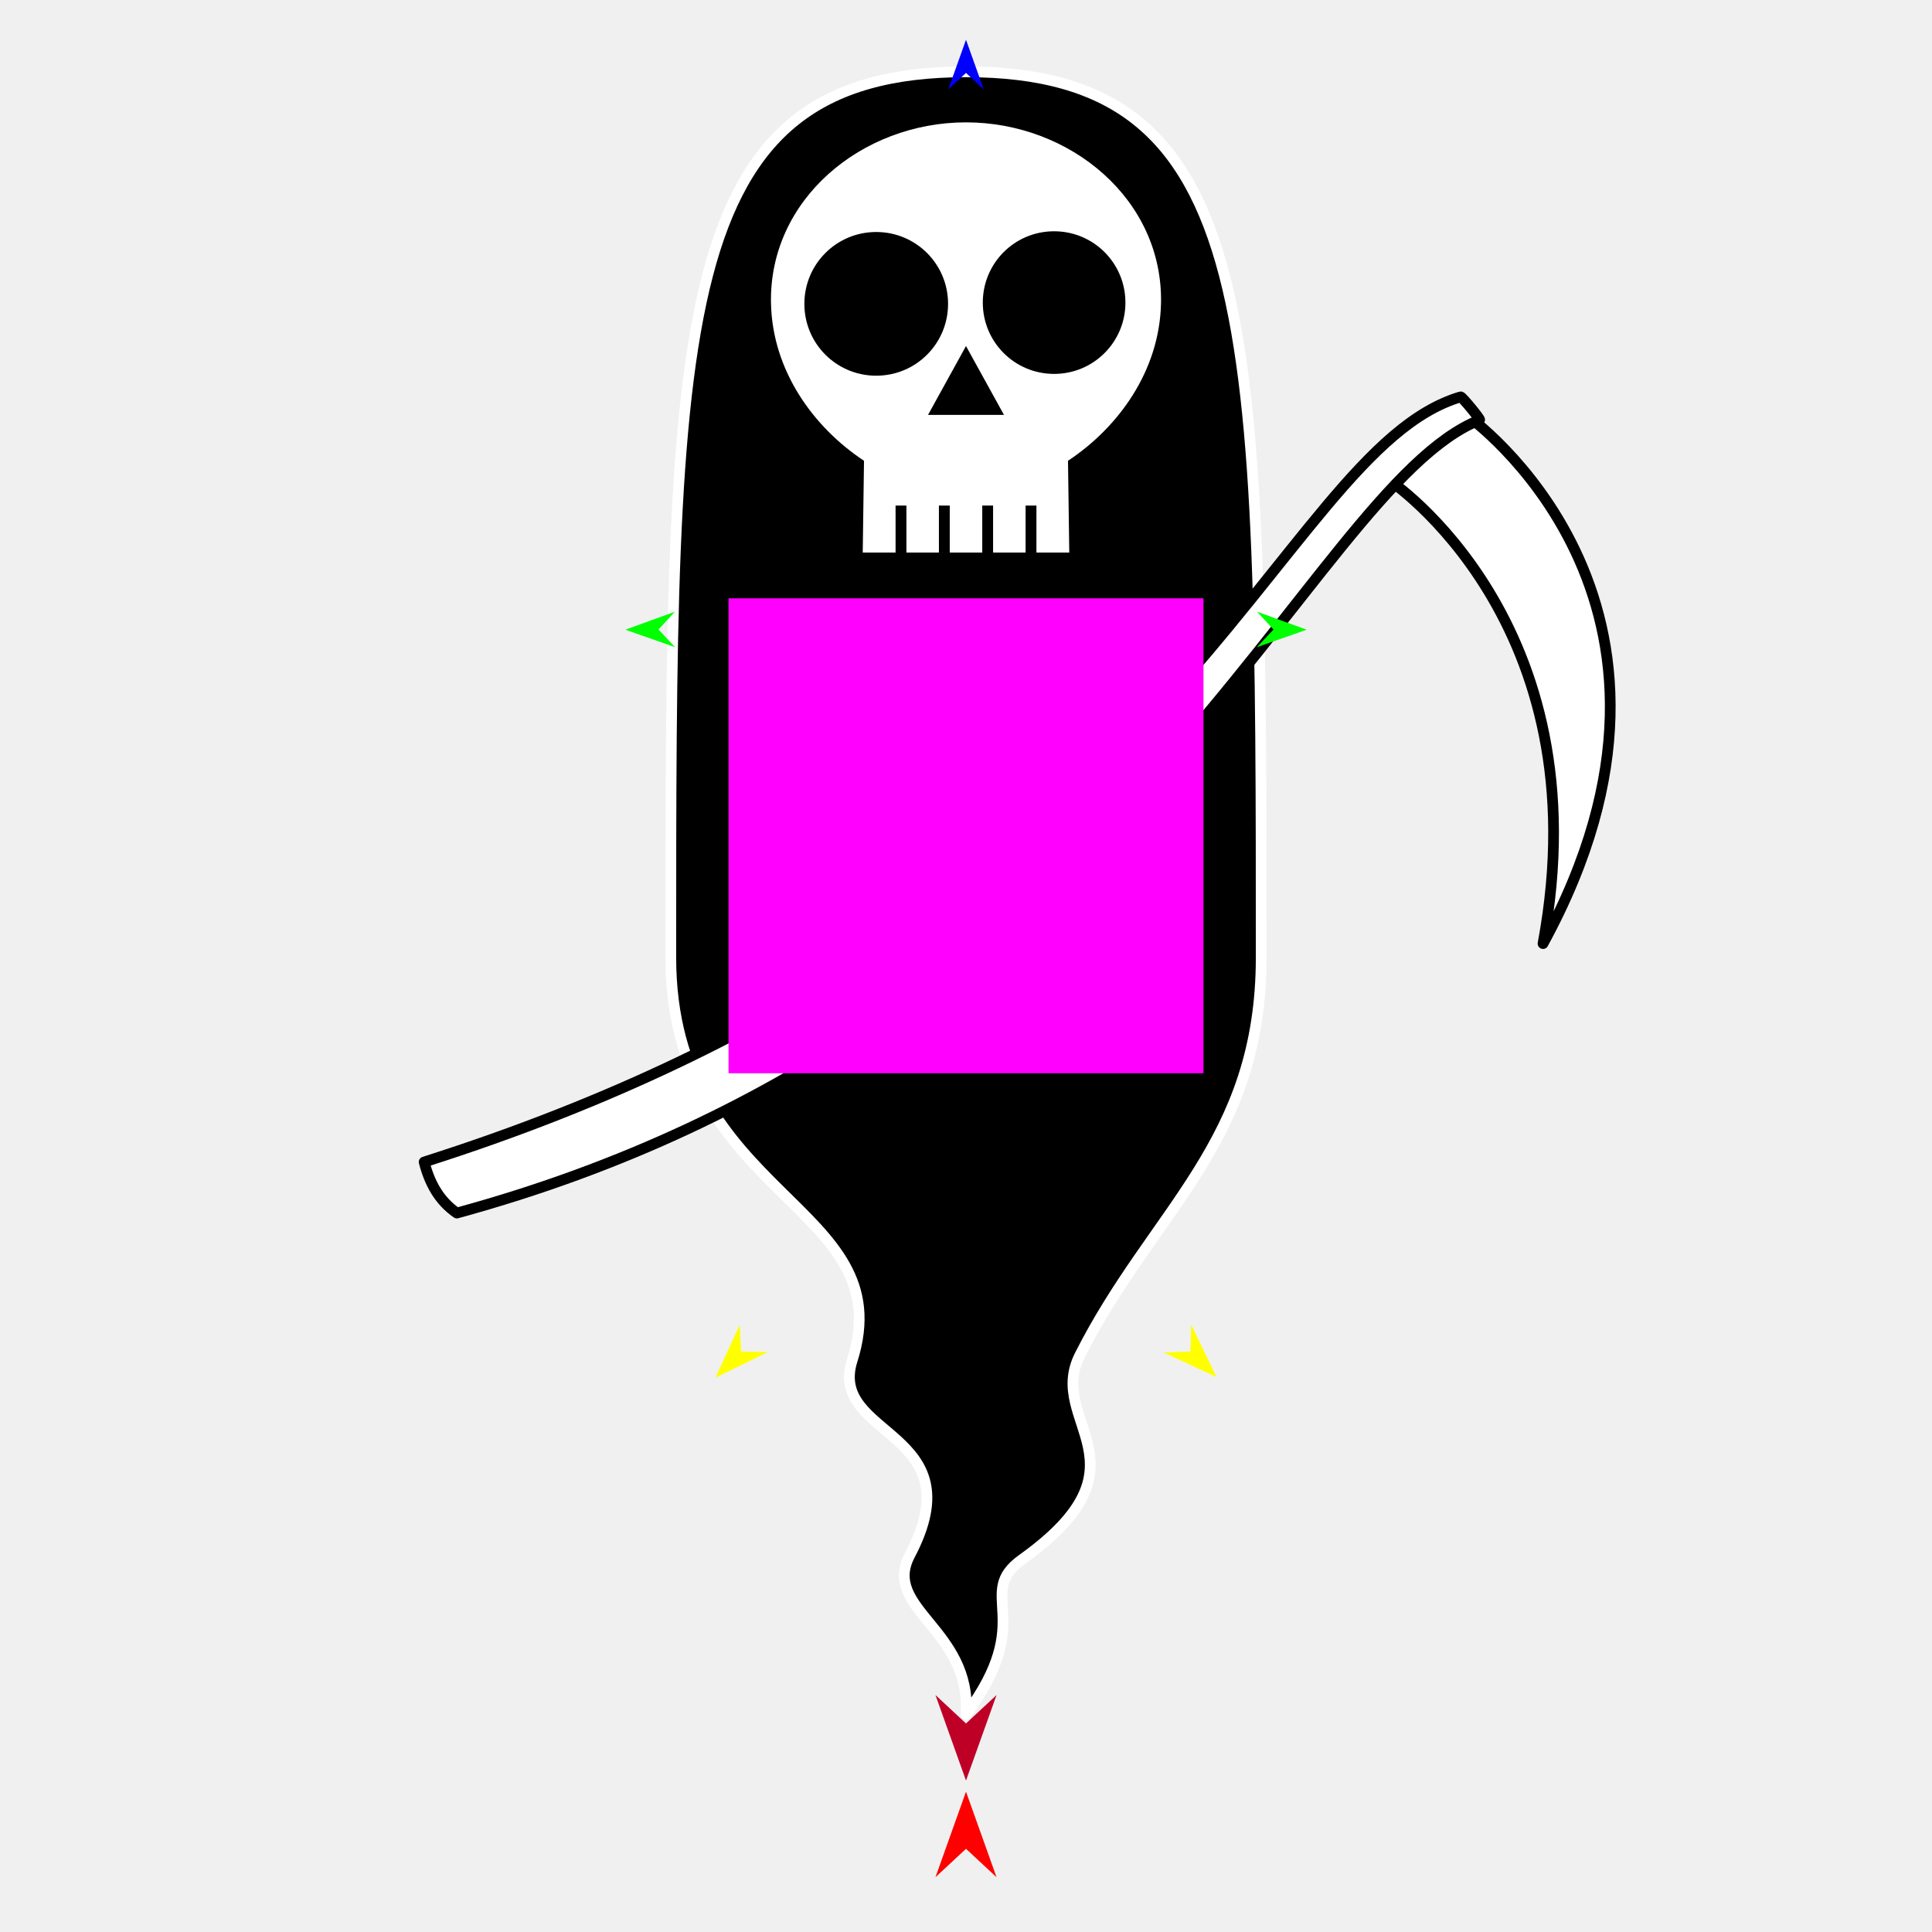
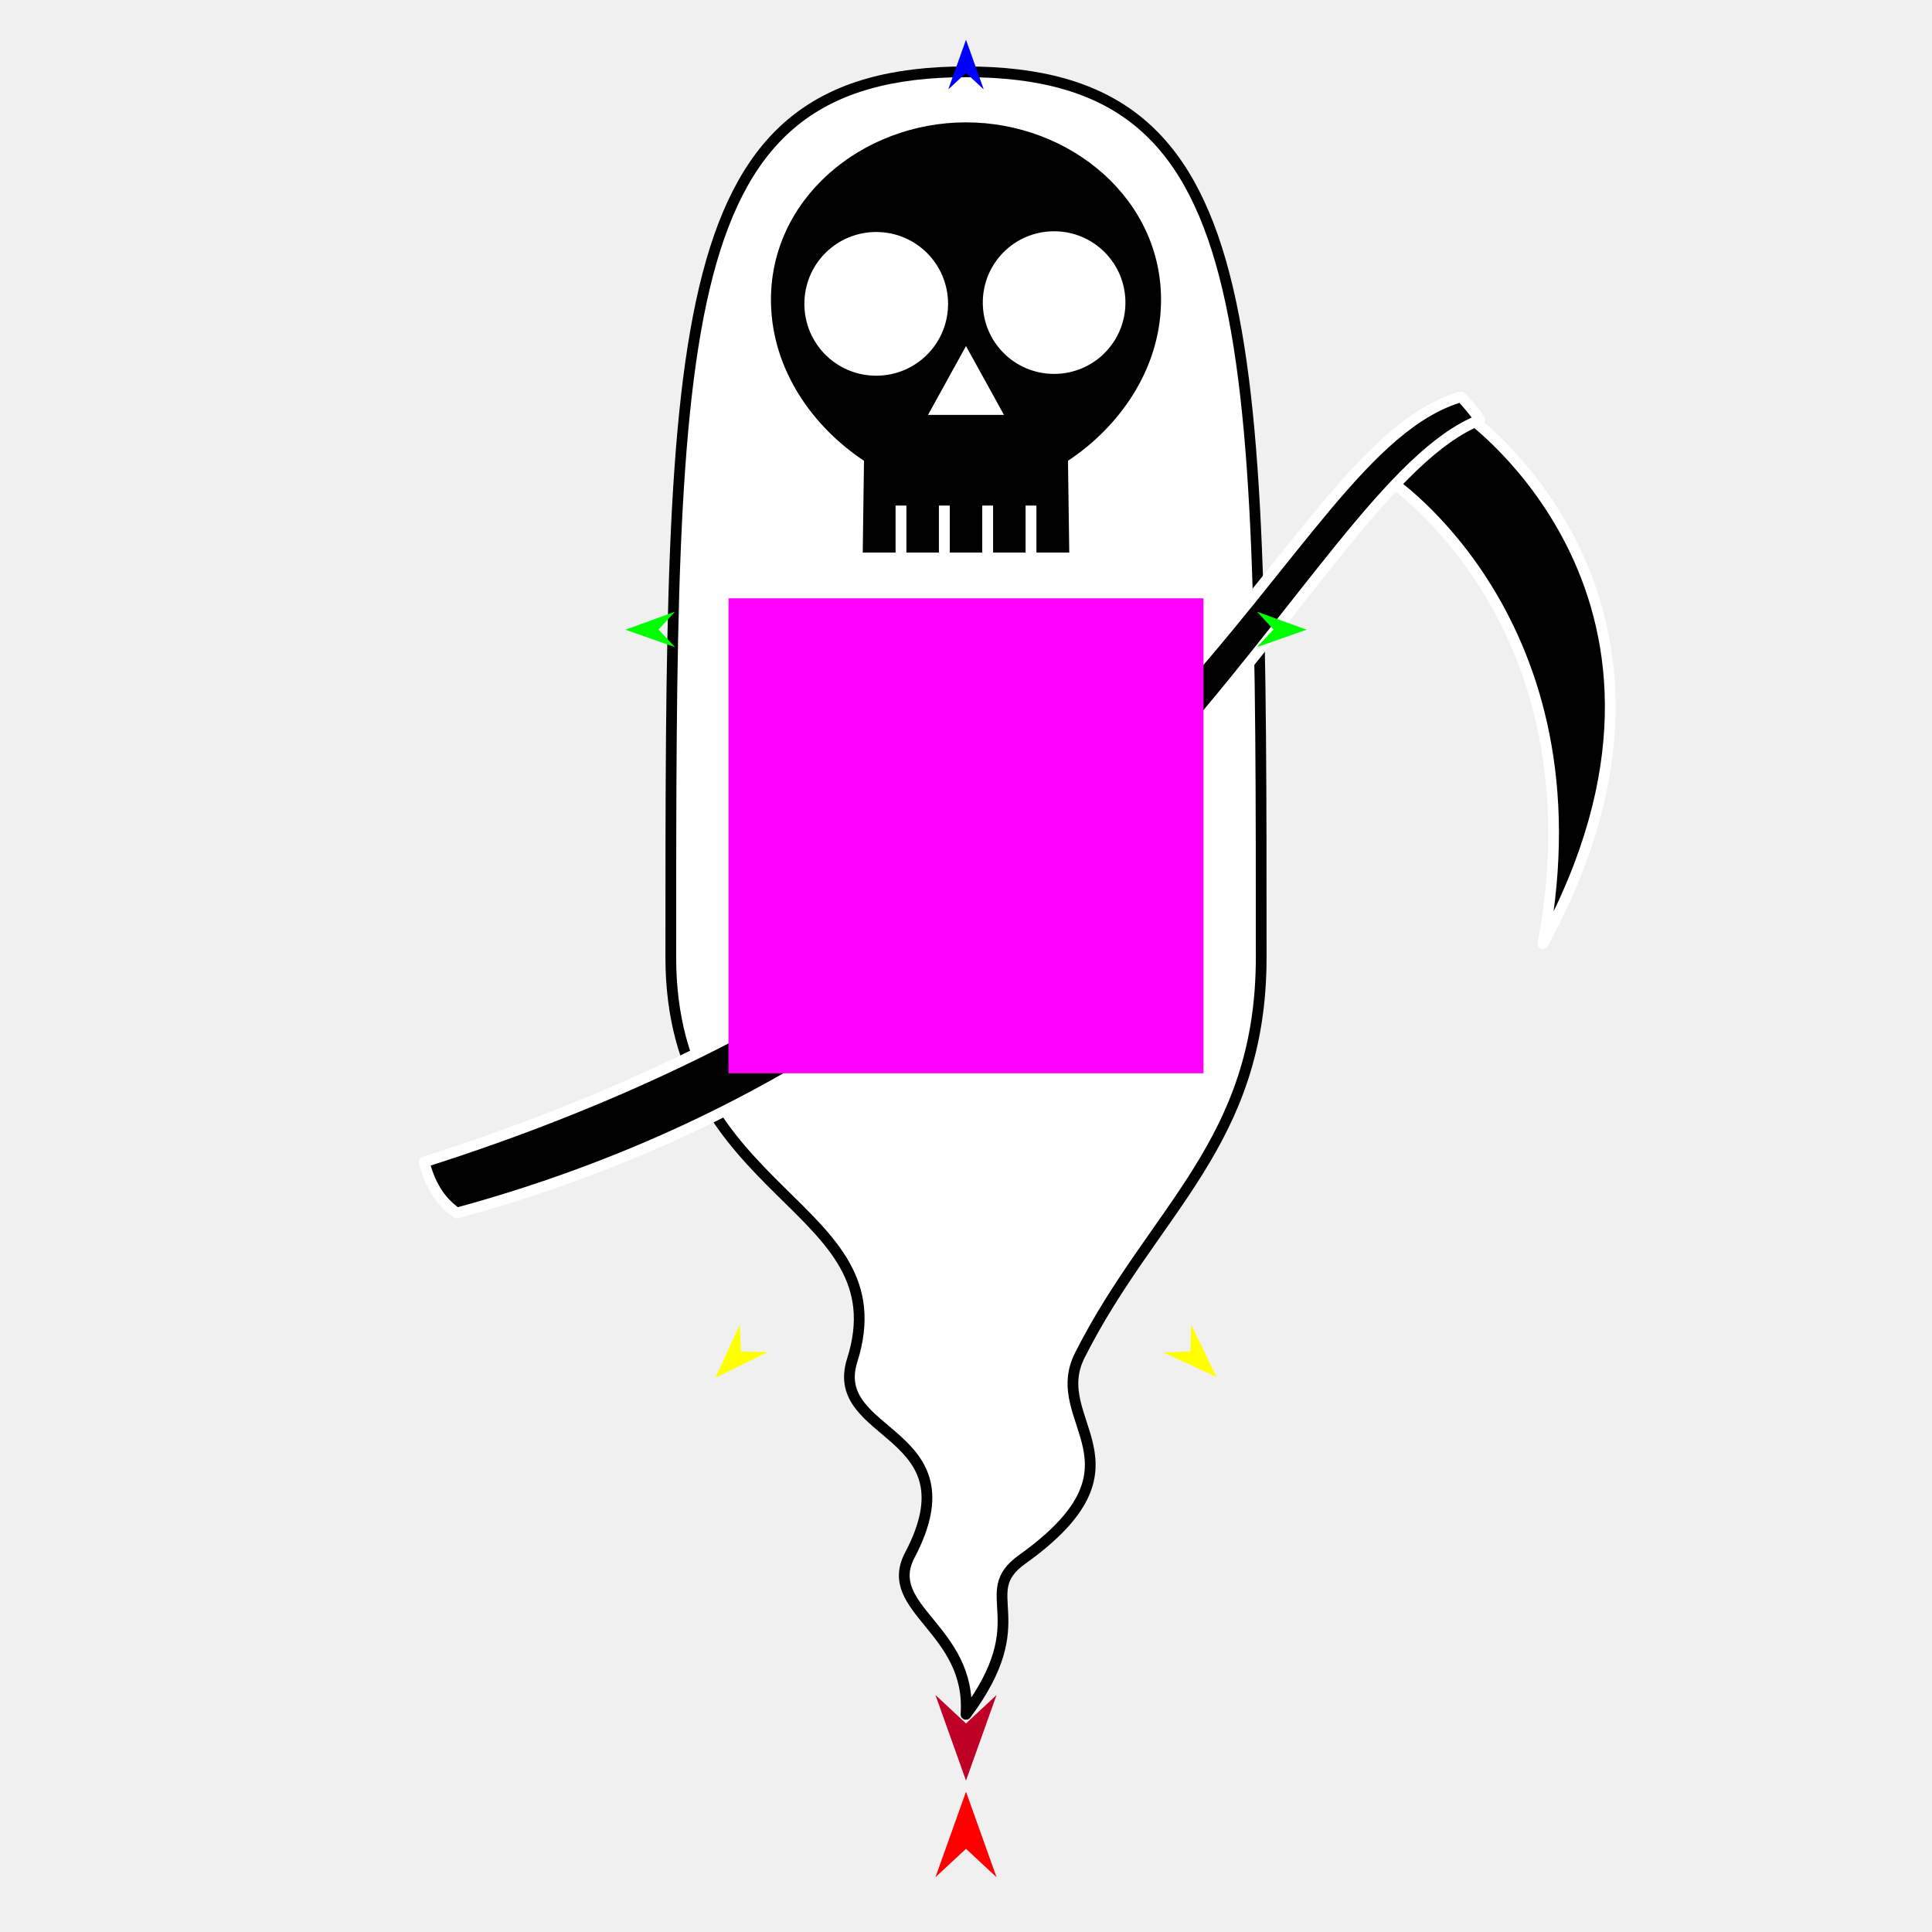
<svg xmlns="http://www.w3.org/2000/svg" version="1.1" id="Frame_0" width="720px" height="720px">
  <g id="death">
    <g id="death">
-       <path fill="#000000" fill-rule="evenodd" stroke="#ffffff" stroke-width="4" stroke-linecap="round" stroke-linejoin="round" d="M 360.000 26.765 C 470.012 26.765 470.012 118.442 470.012 356.802 C 470.012 425.944 429.780 450.820 402.405 505.102 C 389.820 530.057 430.536 545.661 380.936 581.138 C 362.918 594.025 386.712 603.140 360.000 638.888 C 362.171 607.137 328.473 599.639 339.064 579.540 C 363.707 532.777 308.409 535.881 317.595 506.926 C 336.112 448.560 249.988 446.900 249.988 356.802 C 249.988 118.442 249.988 26.765 360.000 26.765 Z" />
-       <path fill="#ffffff" fill-rule="evenodd" stroke="none" d="M 299.764 113.238 C 299.764 98.417 311.719 86.461 326.540 86.461 C 341.361 86.461 353.317 98.417 353.317 113.238 C 353.317 128.058 341.361 140.014 326.540 140.014 C 311.720 140.014 299.764 128.058 299.764 113.238 M 345.850 154.616 C 345.852 154.613 359.999 128.963 360.000 128.960 C 360.001 128.963 374.148 154.613 374.150 154.616 C 374.147 154.616 345.853 154.616 345.850 154.616 M 366.259 112.766 C 366.259 98.055 378.126 86.189 392.836 86.189 C 407.547 86.189 419.414 98.055 419.414 112.766 C 419.414 127.476 407.547 139.343 392.836 139.343 C 378.126 139.343 366.259 127.476 366.259 112.766 M 321.516 205.925 C 321.516 205.922 321.892 178.798 321.990 171.720 C 303.137 159.235 287.912 138.202 287.331 113.168 C 286.428 74.342 321.164 45.599 360.000 45.599 C 398.836 45.599 433.572 74.342 432.670 113.168 C 432.088 138.202 416.863 159.235 398.010 171.720 C 398.108 178.799 398.484 205.922 398.484 205.925 C 398.483 205.925 386.248 205.925 386.247 205.925 C 386.247 205.924 386.247 188.404 386.247 188.403 C 386.246 188.403 382.209 188.403 382.209 188.403 C 382.209 188.404 382.209 205.924 382.209 205.925 C 382.207 205.925 370.096 205.925 370.095 205.925 C 370.095 205.924 370.095 188.404 370.095 188.403 C 370.095 188.403 366.057 188.403 366.057 188.403 C 366.057 188.404 366.057 205.924 366.057 205.925 C 366.056 205.925 353.944 205.925 353.943 205.925 C 353.943 205.924 353.943 188.404 353.943 188.403 C 353.943 188.403 349.905 188.403 349.905 188.403 C 349.905 188.404 349.905 205.924 349.905 205.925 C 349.904 205.925 337.792 205.925 337.791 205.925 C 337.791 205.924 337.791 188.404 337.791 188.403 C 337.791 188.403 333.754 188.403 333.753 188.403 C 333.753 188.404 333.753 205.924 333.753 205.925 C 333.752 205.925 321.518 205.925 321.516 205.925 Z" />
+       <path fill="#ffffff" fill-rule="evenodd" stroke="#000000" stroke-width="4" stroke-linecap="round" stroke-linejoin="round" d="M 360.000 26.766 C 470.012 26.766 470.012 118.442 470.012 356.802 C 470.012 425.944 429.779 450.820 402.405 505.101 C 389.820 530.057 430.536 545.661 380.936 581.138 C 362.918 594.025 386.712 603.140 360.000 638.888 C 362.171 607.137 328.473 599.639 339.065 579.539 C 363.707 532.777 308.409 535.881 317.595 506.926 C 336.112 448.560 249.988 446.900 249.988 356.802 C 249.988 118.442 249.988 26.766 360.000 26.766 Z" />
+       <path fill="#000000" fill-rule="evenodd" stroke="none" d="M 299.764 113.238 C 299.764 98.417 311.719 86.461 326.540 86.461 C 341.361 86.461 353.317 98.417 353.317 113.238 C 353.317 128.059 341.361 140.014 326.540 140.014 C 311.720 140.014 299.764 128.058 299.764 113.238 M 345.850 154.616 C 345.852 154.613 359.999 128.963 360.000 128.960 C 360.001 128.963 374.148 154.613 374.150 154.616 C 374.147 154.616 345.853 154.616 345.850 154.616 M 366.259 112.766 C 366.259 98.055 378.126 86.189 392.837 86.189 C 407.547 86.189 419.414 98.056 419.414 112.766 C 419.414 127.476 407.547 139.343 392.837 139.343 C 378.126 139.343 366.259 127.476 366.259 112.766 M 321.516 205.925 C 321.516 205.922 321.892 178.798 321.990 171.720 C 303.137 159.235 287.912 138.202 287.331 113.168 C 286.429 74.343 321.164 45.599 360.000 45.599 C 398.836 45.599 433.571 74.343 432.669 113.168 C 432.088 138.202 416.863 159.235 398.010 171.720 C 398.108 178.799 398.484 205.922 398.484 205.925 C 398.483 205.925 386.248 205.925 386.247 205.925 C 386.247 205.924 386.247 188.405 386.247 188.403 C 386.246 188.403 382.209 188.403 382.209 188.403 C 382.209 188.405 382.209 205.924 382.209 205.925 C 382.208 205.925 370.096 205.925 370.095 205.925 C 370.095 205.924 370.095 188.405 370.095 188.403 C 370.095 188.403 366.058 188.403 366.057 188.403 C 366.057 188.405 366.057 205.924 366.057 205.925 C 366.056 205.925 353.944 205.925 353.943 205.925 C 353.943 205.924 353.943 188.405 353.943 188.403 C 353.942 188.403 349.905 188.403 349.905 188.403 C 349.905 188.405 349.905 205.924 349.905 205.925 C 349.904 205.925 337.792 205.925 337.791 205.925 C 337.791 205.924 337.791 188.405 337.791 188.403 C 337.791 188.403 333.754 188.403 333.753 188.403 C 333.753 188.405 333.753 205.924 333.753 205.925 C 333.752 205.925 321.517 205.925 321.516 205.925 Z" />
    </g>
    <g id="scythe">
-       <path fill="#ffffff" fill-rule="evenodd" stroke="#000000" stroke-width="4" stroke-linecap="round" stroke-linejoin="round" d="M 546.712 154.840 C 546.715 154.860 644.813 223.790 575.041 351.647 C 597.350 231.438 517.556 178.854 517.550 178.836 C 517.553 178.834 546.709 154.843 546.712 154.840 Z" />
-       <path fill="#ffffff" fill-rule="evenodd" stroke="#000000" stroke-width="4" stroke-linecap="round" stroke-linejoin="round" d="M 544.338 147.902 C 544.792 147.767 551.868 156.343 551.427 156.518 C 486.321 182.344 421.610 383.548 170.264 452.066 C 163.461 447.381 160.012 440.610 158.067 433.049 C 440.615 343.180 474.727 168.600 544.338 147.902 Z" />
-       <path fill="#ffffff" fill-rule="evenodd" stroke="#000000" stroke-width="4" stroke-linecap="round" stroke-linejoin="round" d="M 336.901 383.884 C 336.899 383.881 316.169 350.938 316.167 350.935 C 316.168 350.934 327.149 344.024 327.150 344.023 C 327.152 344.026 347.883 376.969 347.885 376.972 C 347.884 376.973 336.903 383.883 336.901 383.884 M 328.300 394.581 C 328.298 394.577 305.186 357.850 305.184 357.846 C 305.185 357.845 316.166 350.935 316.167 350.935 C 316.169 350.938 339.281 387.665 339.284 387.669 C 339.283 387.669 328.301 394.580 328.300 394.581 M 314.935 397.707 C 314.933 397.704 294.203 364.761 294.201 364.758 C 294.202 364.757 305.183 357.847 305.184 357.846 C 305.186 357.849 325.916 390.792 325.918 390.796 C 325.917 390.796 314.936 397.706 314.935 397.707 Z" />
-       <path fill="#ffffff" fill-rule="evenodd" stroke="#000000" stroke-width="4" stroke-linecap="round" stroke-linejoin="round" d="M 389.995 294.272 C 389.998 294.274 416.086 323.160 416.088 323.163 C 416.087 323.164 406.459 331.860 406.458 331.861 C 406.455 331.858 380.367 302.972 380.364 302.969 C 380.365 302.968 389.994 294.272 389.995 294.272 M 396.628 282.255 C 396.631 282.258 425.716 314.462 425.719 314.465 C 425.718 314.466 416.089 323.162 416.088 323.163 C 416.085 323.160 387.001 290.956 386.998 290.953 C 386.999 290.952 396.627 282.256 396.628 282.255 M 409.256 276.877 C 409.259 276.880 435.347 305.765 435.349 305.768 C 435.348 305.769 425.719 314.465 425.719 314.465 C 425.716 314.463 399.628 285.577 399.626 285.574 C 399.626 285.573 409.255 276.877 409.256 276.877 Z" />
+       <path fill="#000000" fill-rule="evenodd" stroke="#ffffff" stroke-width="4" stroke-linecap="round" stroke-linejoin="round" d="M 546.712 154.840 C 546.714 154.860 644.813 223.790 575.041 351.647 C 597.350 231.438 517.555 178.854 517.550 178.836 C 517.553 178.834 546.709 154.843 546.712 154.840 Z" />
+       <path fill="#000000" fill-rule="evenodd" stroke="#ffffff" stroke-width="4" stroke-linecap="round" stroke-linejoin="round" d="M 544.338 147.902 C 544.792 147.767 551.868 156.343 551.427 156.518 C 486.321 182.345 421.610 383.548 170.264 452.066 C 163.461 447.381 160.012 440.610 158.067 433.049 C 440.615 343.180 474.727 168.600 544.338 147.902 Z" />
+       <path fill="#000000" fill-rule="evenodd" stroke="#ffffff" stroke-width="4" stroke-linecap="round" stroke-linejoin="round" d="M 336.901 383.884 C 336.899 383.881 316.169 350.938 316.167 350.935 C 316.168 350.934 327.149 344.024 327.150 344.023 C 327.152 344.026 347.883 376.969 347.885 376.972 C 347.884 376.973 336.903 383.883 336.901 383.884 M 328.300 394.581 C 328.298 394.577 305.186 357.850 305.184 357.846 C 305.185 357.845 316.166 350.935 316.167 350.935 C 316.169 350.938 339.281 387.665 339.284 387.669 C 339.283 387.669 328.301 394.580 328.300 394.581 M 314.935 397.707 C 314.933 397.703 294.203 364.761 294.201 364.758 C 294.202 364.757 305.183 357.847 305.184 357.846 C 305.186 357.849 325.916 390.792 325.918 390.795 C 325.917 390.796 314.936 397.706 314.935 397.707 Z" />
+       <path fill="#000000" fill-rule="evenodd" stroke="#ffffff" stroke-width="4" stroke-linecap="round" stroke-linejoin="round" d="M 389.995 294.271 C 389.998 294.274 416.086 323.160 416.088 323.163 C 416.087 323.164 406.459 331.860 406.458 331.861 C 406.455 331.858 380.367 302.972 380.364 302.969 C 380.365 302.968 389.994 294.272 389.995 294.271 M 396.628 282.255 C 396.631 282.258 425.716 314.462 425.718 314.465 C 425.717 314.466 416.089 323.162 416.088 323.163 C 416.085 323.160 387.001 290.956 386.998 290.953 C 386.999 290.952 396.627 282.256 396.628 282.255 M 409.256 276.877 C 409.259 276.879 435.347 305.765 435.349 305.768 C 435.348 305.768 425.719 314.464 425.718 314.465 C 425.716 314.462 399.628 285.577 399.625 285.574 C 399.626 285.573 409.255 276.877 409.256 276.877 Z" />
    </g>
    <g id="specs_2">
-       <path fill="#ff00ff" fill-rule="evenodd" stroke="none" d="M 271.502 399.967 C 271.519 399.967 448.481 399.967 448.499 399.967 C 448.499 399.949 448.499 222.988 448.499 222.970 C 448.481 222.970 271.519 222.970 271.502 222.970 C 271.502 222.988 271.502 399.949 271.502 399.967 Z" />
+       <path fill="#ff00ff" fill-rule="evenodd" stroke="none" d="M 271.501 399.967 C 271.519 399.967 448.481 399.967 448.499 399.967 C 448.499 399.949 448.499 222.988 448.499 222.970 C 448.481 222.970 271.519 222.970 271.501 222.970 C 271.501 222.988 271.501 399.949 271.501 399.967 Z" />
      <path fill="#ff0000" fill-rule="evenodd" stroke="none" d="M 360.000 667.710 C 360.001 667.713 371.383 699.583 371.384 699.586 C 371.383 699.585 360.001 688.995 360.000 688.994 C 359.999 688.995 348.617 699.585 348.616 699.586 C 348.617 699.583 359.999 667.713 360.000 667.710 Z" />
-       <path fill="#0000ff" fill-rule="evenodd" stroke="none" d="M 360.000 14.813 C 360.001 14.815 366.612 33.327 366.613 33.329 C 366.612 33.328 360.001 27.177 360.000 27.176 C 359.999 27.177 353.388 33.328 353.387 33.329 C 353.388 33.327 359.999 14.815 360.000 14.813 Z" />
+       <path fill="#0000ff" fill-rule="evenodd" stroke="none" d="M 360.000 14.813 C 360.001 14.815 366.612 33.327 366.613 33.329 C 366.612 33.328 360.001 27.177 360.000 27.177 C 359.999 27.177 353.388 33.328 353.387 33.329 C 353.388 33.327 359.999 14.815 360.000 14.813 Z" />
      <path fill="#00ff00" fill-rule="evenodd" stroke="none" d="M 233.047 234.670 C 233.049 234.669 251.527 227.964 251.529 227.963 C 251.528 227.964 245.410 234.607 245.410 234.607 C 245.410 234.608 251.595 241.188 251.596 241.188 C 251.594 241.188 233.049 234.670 233.047 234.670 Z" />
-       <path fill="#ffff00" fill-rule="evenodd" stroke="none" d="M 266.620 513.435 C 266.621 513.433 275.685 493.698 275.686 493.696 C 275.686 493.697 276.163 503.662 276.164 503.663 C 276.165 503.663 286.138 503.905 286.139 503.905 C 286.137 503.906 266.622 513.434 266.620 513.435 Z" />
-       <path fill="#ffff00" fill-rule="evenodd" stroke="none" d="M 453.380 513.193 C 453.379 513.191 443.921 493.642 443.920 493.640 C 443.920 493.641 443.643 503.614 443.643 503.615 C 443.642 503.615 433.674 504.057 433.673 504.057 C 433.675 504.058 453.378 513.192 453.380 513.193 Z" />
-       <path fill="#00ff00" fill-rule="evenodd" stroke="none" d="M 486.953 234.670 C 486.951 234.669 468.473 227.964 468.471 227.963 C 468.472 227.964 474.590 234.607 474.590 234.607 C 474.590 234.608 468.405 241.188 468.404 241.188 C 468.406 241.188 486.951 234.670 486.953 234.670 Z" />
-       <path fill="#be0027" fill-rule="evenodd" stroke="none" d="M 360.000 663.564 C 360.001 663.561 371.383 631.691 371.384 631.688 C 371.383 631.689 360.001 642.279 360.000 642.280 C 359.999 642.279 348.617 631.689 348.616 631.688 C 348.617 631.691 359.999 663.561 360.000 663.564 Z" />
+       <path fill="#ffff00" fill-rule="evenodd" stroke="none" d="M 266.620 513.435 C 266.621 513.433 275.685 493.698 275.686 493.696 C 275.686 493.697 276.164 503.663 276.164 503.663 C 276.165 503.664 286.138 503.905 286.139 503.905 C 286.137 503.906 266.622 513.434 266.620 513.435 Z" />
+       <path fill="#ffff00" fill-rule="evenodd" stroke="none" d="M 453.380 513.193 C 453.379 513.191 443.921 493.642 443.920 493.640 C 443.920 493.641 443.642 503.614 443.642 503.615 C 443.641 503.615 433.674 504.057 433.673 504.057 C 433.675 504.058 453.378 513.192 453.380 513.193 Z" />
+       <path fill="#00ff00" fill-rule="evenodd" stroke="none" d="M 486.953 234.670 C 486.952 234.669 468.473 227.964 468.471 227.963 C 468.472 227.964 474.590 234.607 474.590 234.607 C 474.590 234.608 468.405 241.188 468.404 241.188 C 468.406 241.188 486.952 234.670 486.953 234.670 Z" />
+       <path fill="#be0027" fill-rule="evenodd" stroke="none" d="M 360.000 663.564 C 360.001 663.560 371.383 631.691 371.384 631.688 C 371.383 631.689 360.001 642.279 360.000 642.280 C 359.999 642.279 348.617 631.689 348.616 631.688 C 348.617 631.691 359.999 663.560 360.000 663.564 Z" />
    </g>
  </g>
</svg>
